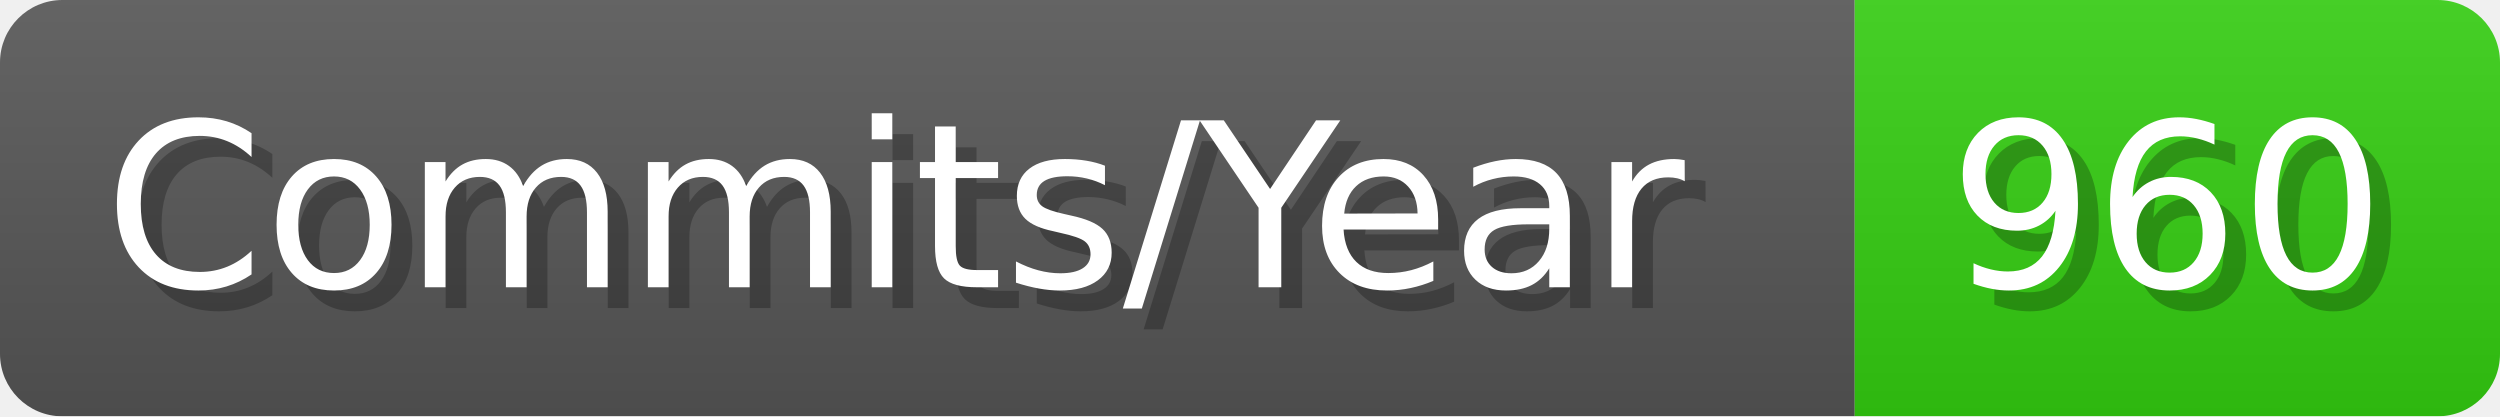
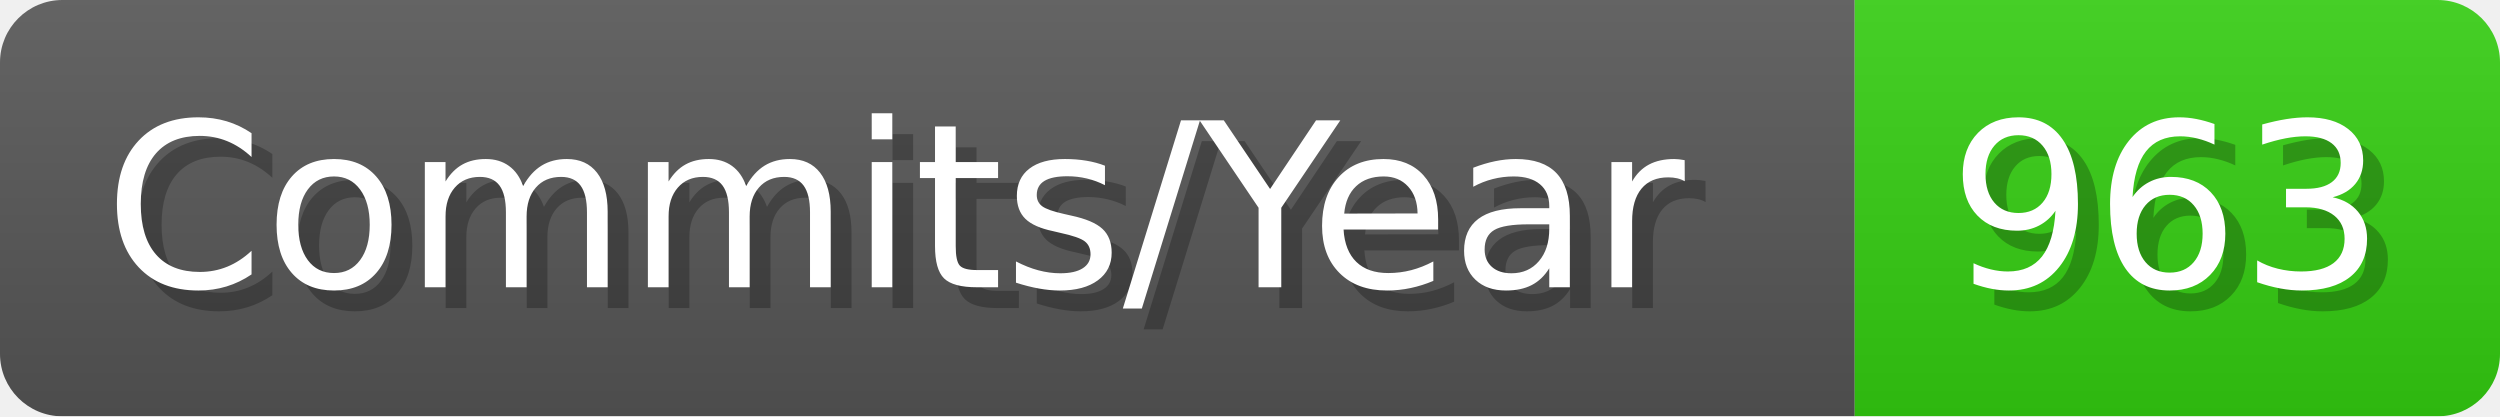
- <svg xmlns="http://www.w3.org/2000/svg" width="120.1" height="20" viewBox="0 0 1201 200" role="img" aria-label="Commits/Year: 960">
+ <svg xmlns="http://www.w3.org/2000/svg" width="120.1" height="20" viewBox="0 0 1201 200" role="img" aria-label="Commits/Year: 963">
  <linearGradient id="aUPdi" x2="0" y2="100%">
    <stop offset="0" stop-opacity=".1" stop-color="#EEE" />
    <stop offset="1" stop-opacity=".1" />
  </linearGradient>
  <mask id="WfAiQ">
    <rect width="1201" height="200" rx="30" fill="#FFF" />
  </mask>
  <g mask="url(#WfAiQ)">
    <rect width="891" height="200" fill="#555" />
    <rect width="310" height="200" fill="#3C1" x="891" />
    <rect width="1201" height="200" fill="url(#aUPdi)" />
  </g>
  <g aria-hidden="true" fill="#fff" text-anchor="start" font-family="Verdana,DejaVu Sans,sans-serif" font-size="110">
    <text x="60" y="148" textLength="791" fill="#000" opacity="0.25">Commits/Year</text>
    <text x="50" y="138" textLength="791">Commits/Year</text>
-     <text x="946" y="148" textLength="210" fill="#000" opacity="0.25">960</text>
-     <text x="936" y="138" textLength="210">960</text>
+     <text x="946" y="148" textLength="210" fill="#000" opacity="0.25">963</text>
+     <text x="936" y="138" textLength="210">963</text>
  </g>
</svg>
